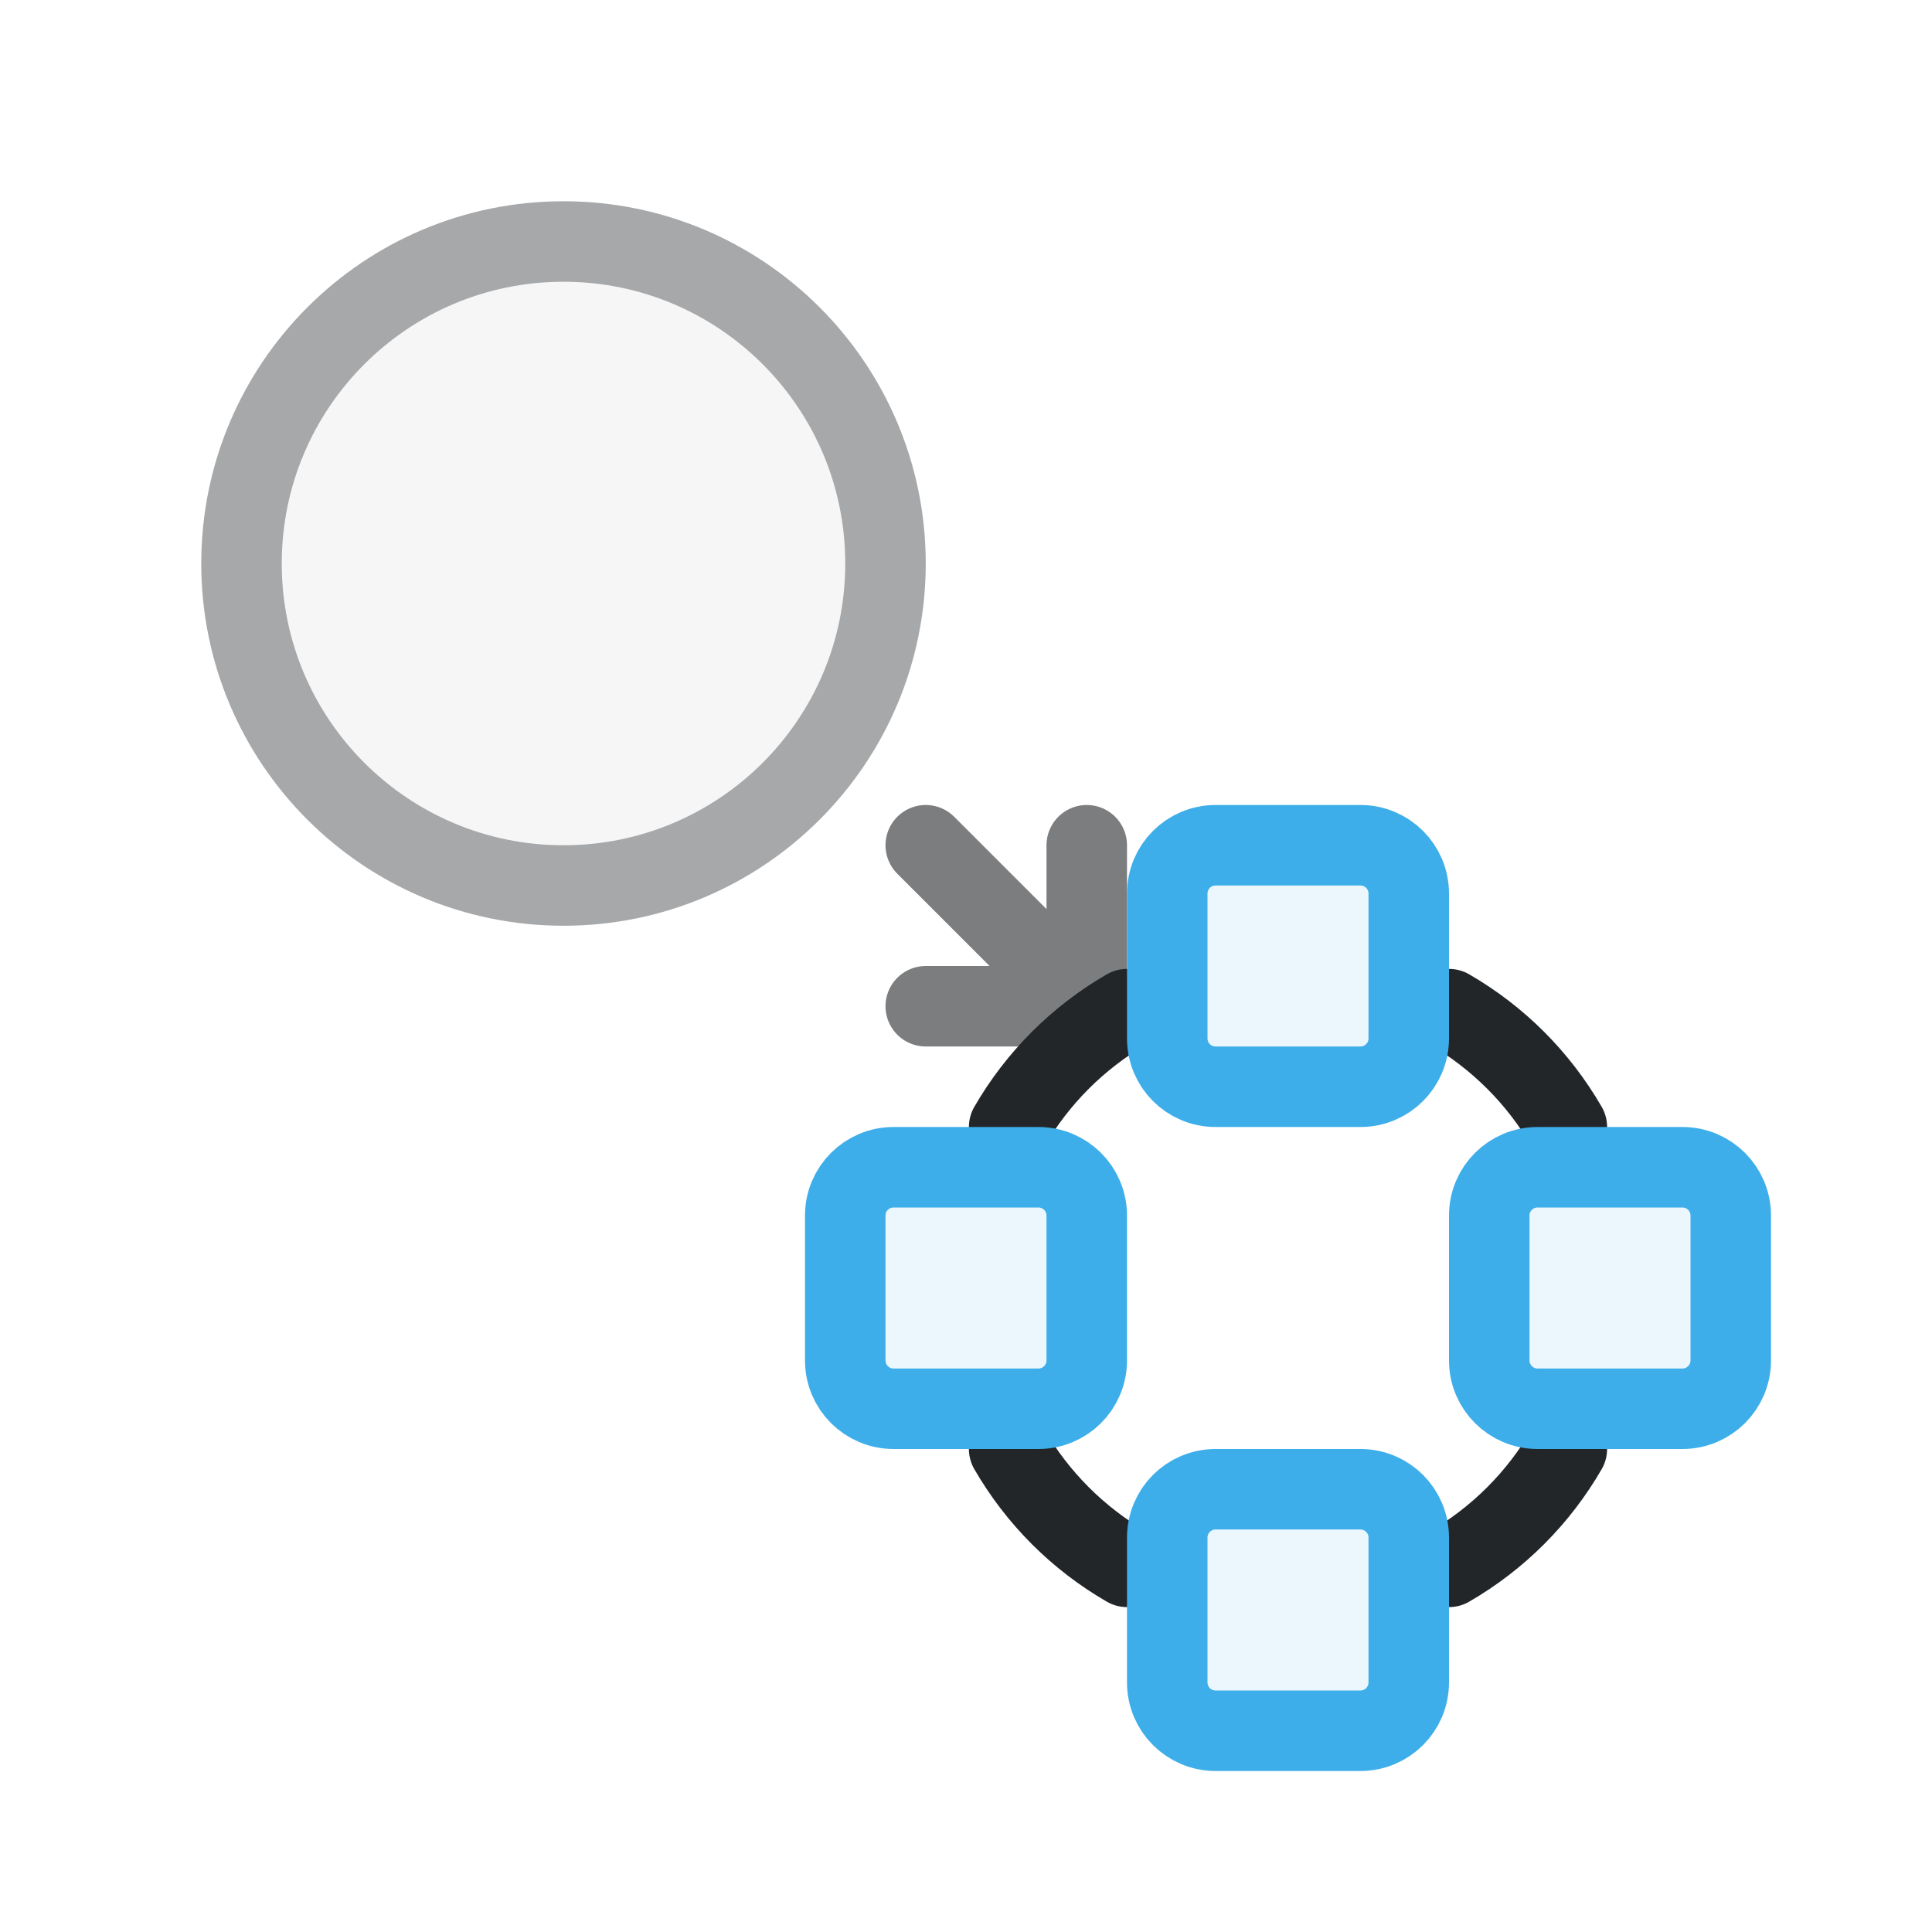
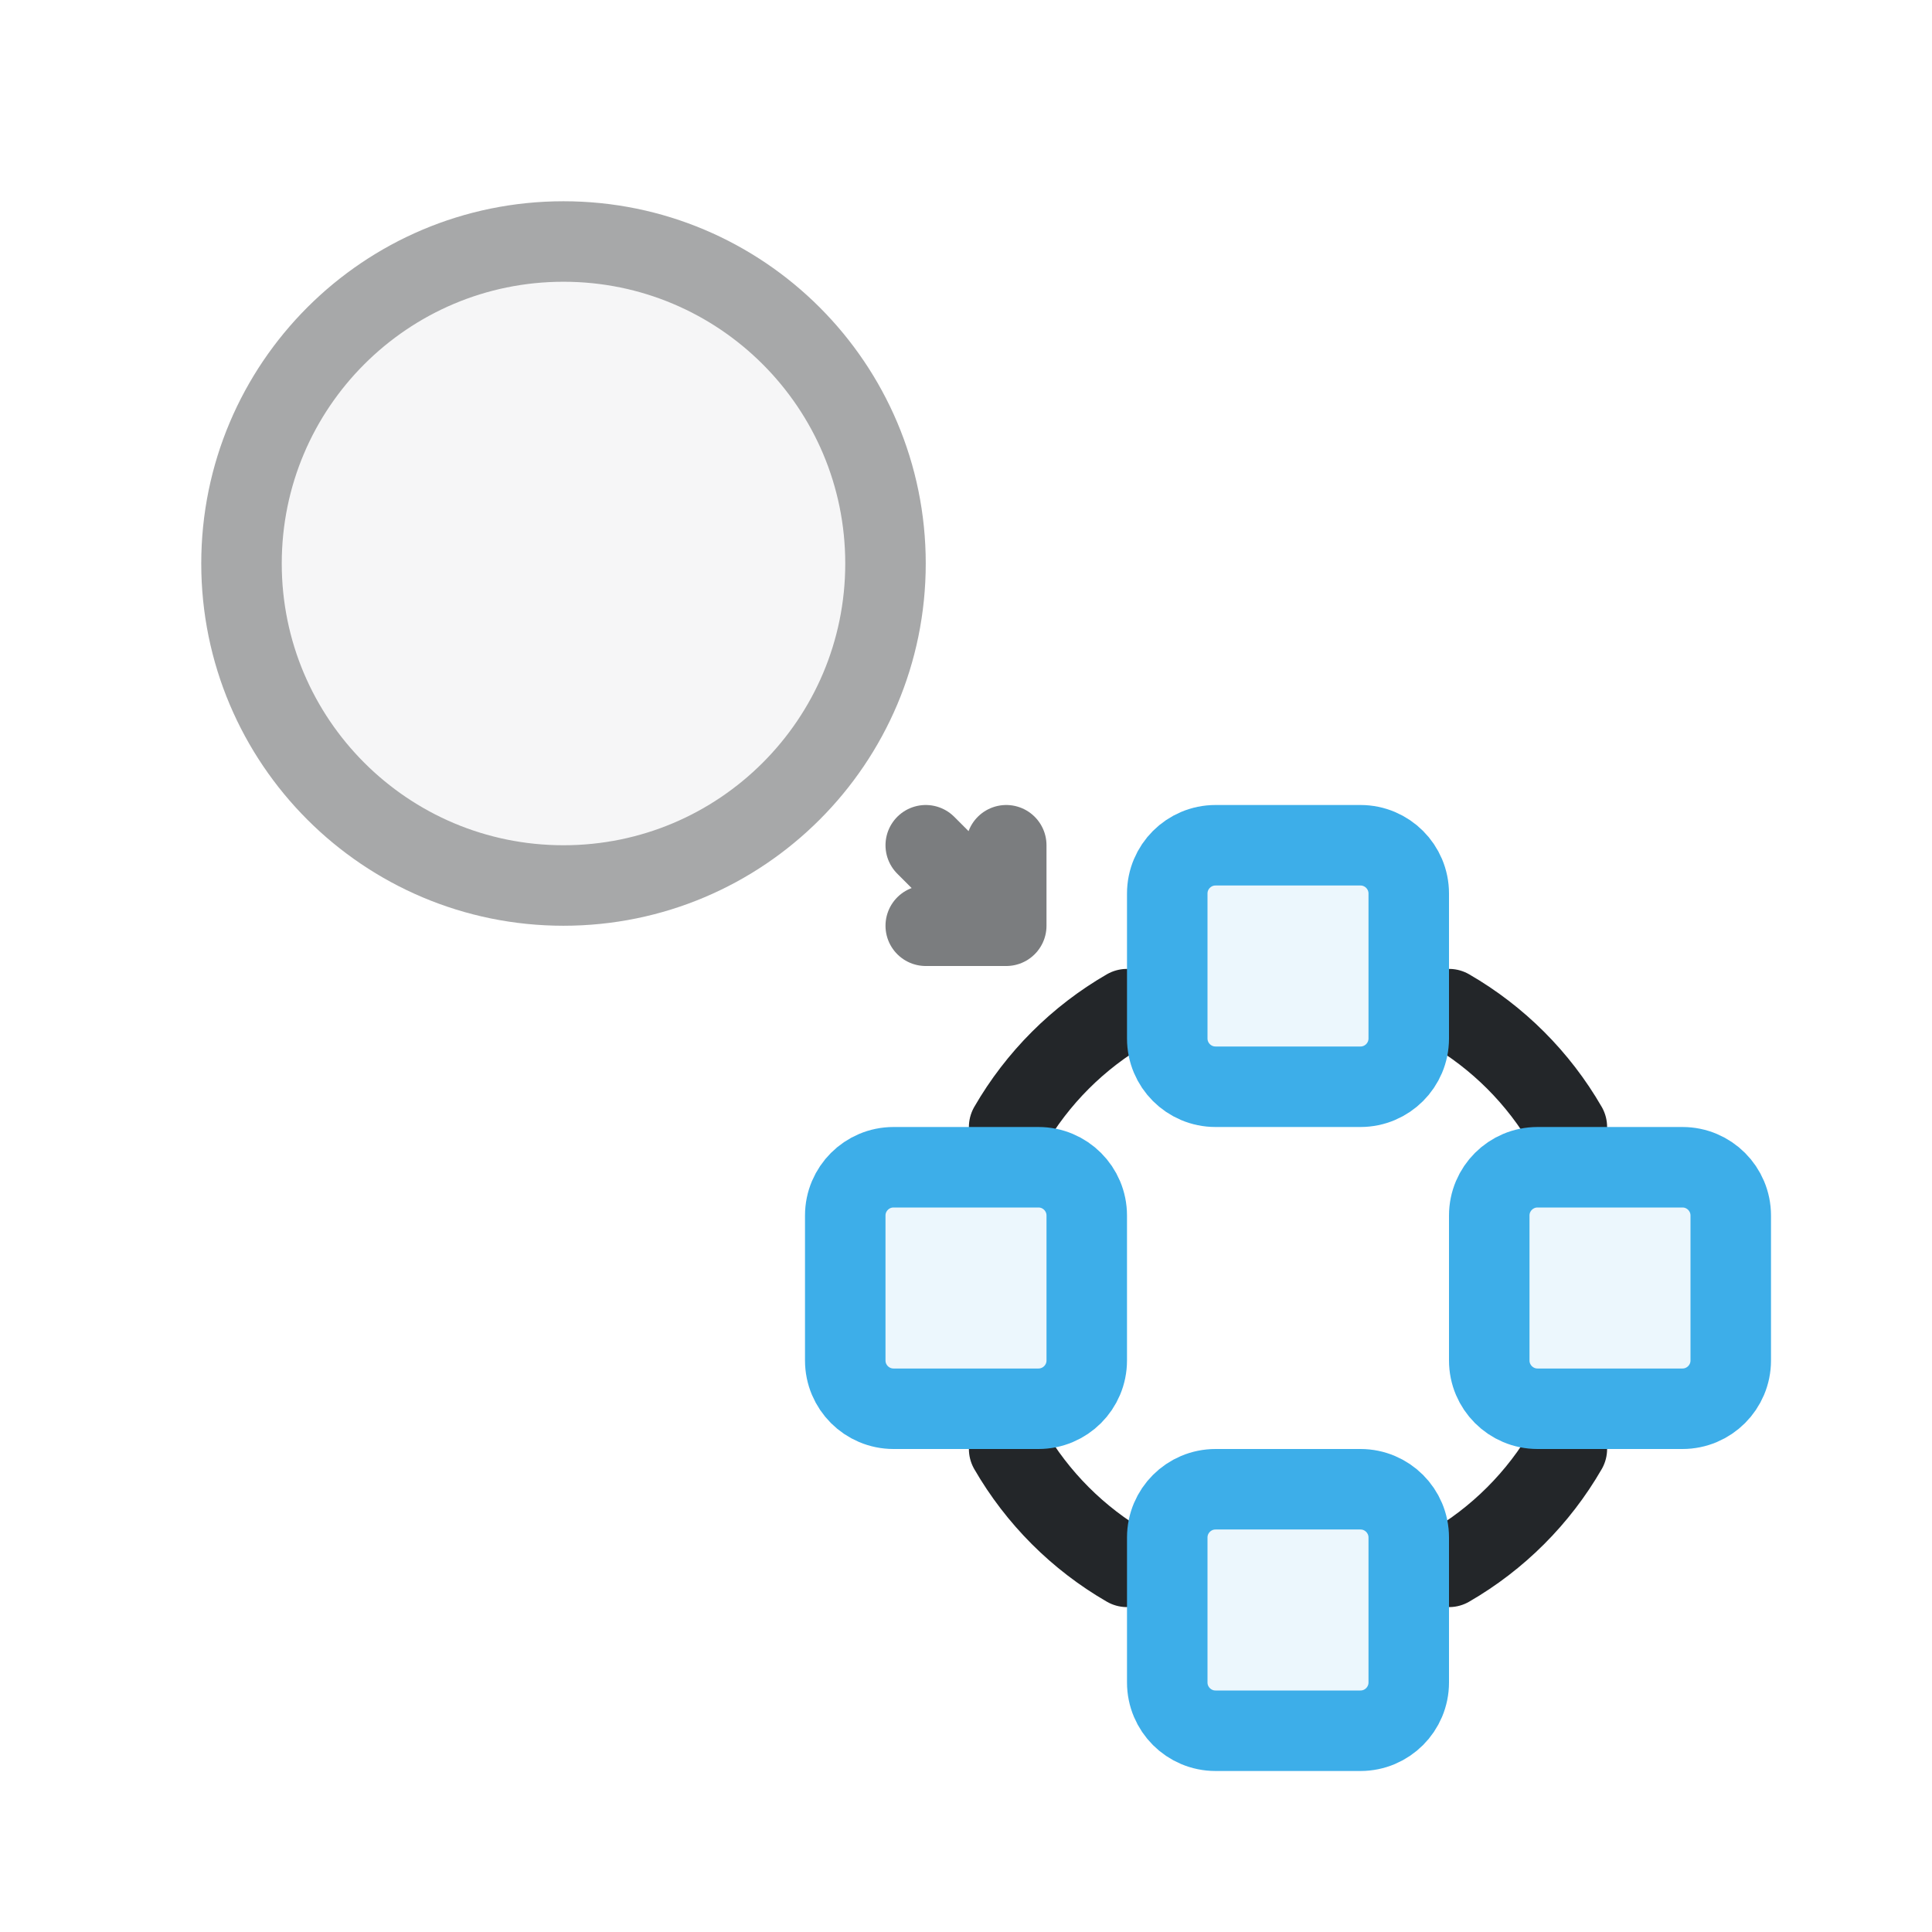
<svg xmlns="http://www.w3.org/2000/svg" width="24" height="24" viewBox="0 0 24 24">
  <defs>
    <style id="current-color-scheme">.ColorScheme-Text {color:#232629;} .ColorScheme-Highlight {color:#3daee9;}</style>
  </defs>
  <g transform="translate(1,1)">
    <g stroke="currentColor" stroke-width="1" stroke-linecap="round" stroke-linejoin="round">
      <circle class="ColorScheme-Text" cx="6" cy="6" r="4" fill="currentColor" fill-opacity=".1" opacity=".4" stroke="currentColor" />
-       <path class="ColorScheme-Text" d="M10.5 9.5l2 2m-2 0h2v-2" fill="none" opacity=".6" stroke="currentColor" />
+       <path class="ColorScheme-Text" d="M10.5 9.5l1 1m-1 0h1v-1" fill="none" opacity=".6" stroke="currentColor" />
      <path class="ColorScheme-Text" d="M17 11.536A4 4 0 0 1 18.464 13m0 4A4 4 0 0 1 17 18.464m-4 0A4 4 0 0 1 11.536 17m0-4A4 4 0 0 1 13 11.536" fill="none" stroke="currentColor" />
      <g class="ColorScheme-Highlight" fill="currentColor" fill-opacity=".1">
        <rect x="13.5" y="9.5" width="3" height="3" rx=".6" stroke="currentColor" class="ColorScheme-Highlight" fill="currentColor" />
        <rect x="17.5" y="13.5" width="3" height="3" rx=".6" stroke="currentColor" class="ColorScheme-Highlight" fill="currentColor" />
        <rect x="13.5" y="17.5" width="3" height="3" rx=".6" stroke="currentColor" class="ColorScheme-Highlight" fill="currentColor" />
        <rect x="9.5" y="13.5" width="3" height="3" rx=".6" stroke="currentColor" class="ColorScheme-Highlight" fill="currentColor" />
      </g>
    </g>
  </g>
</svg>
